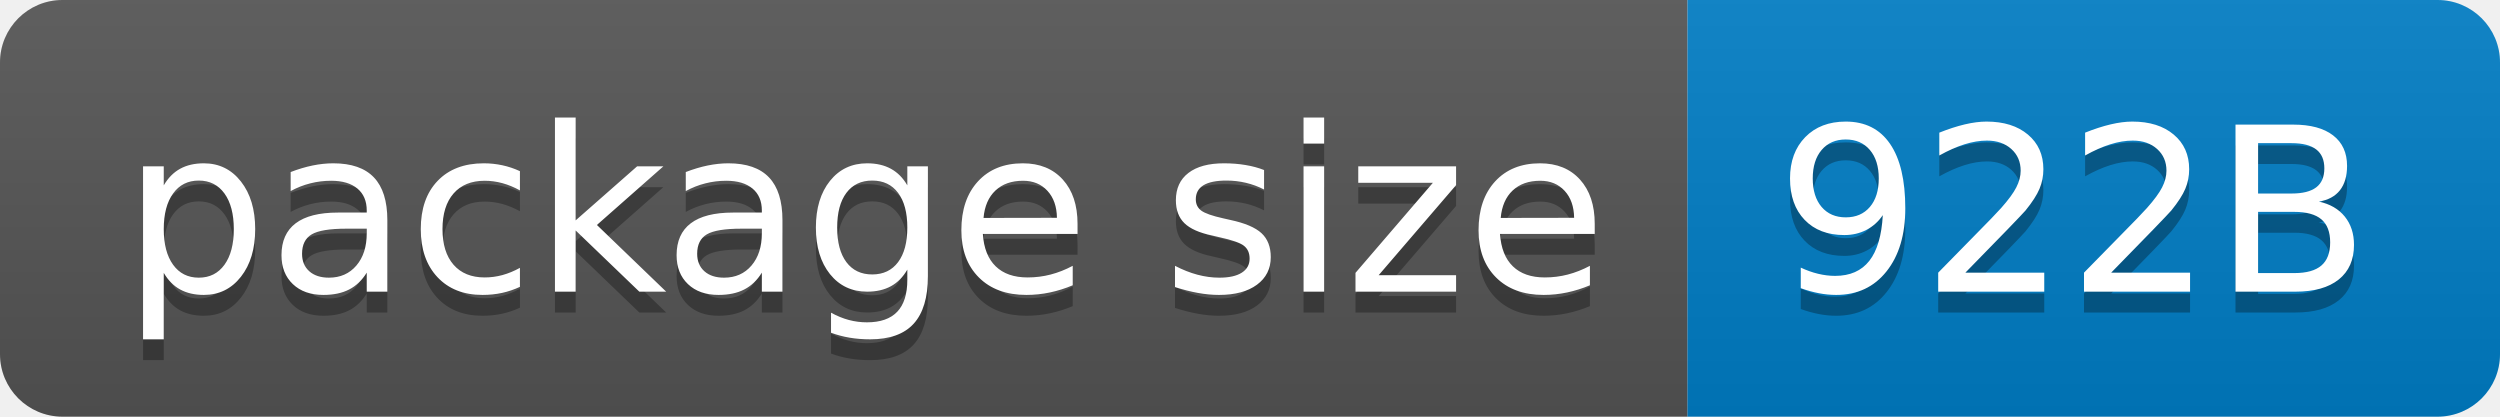
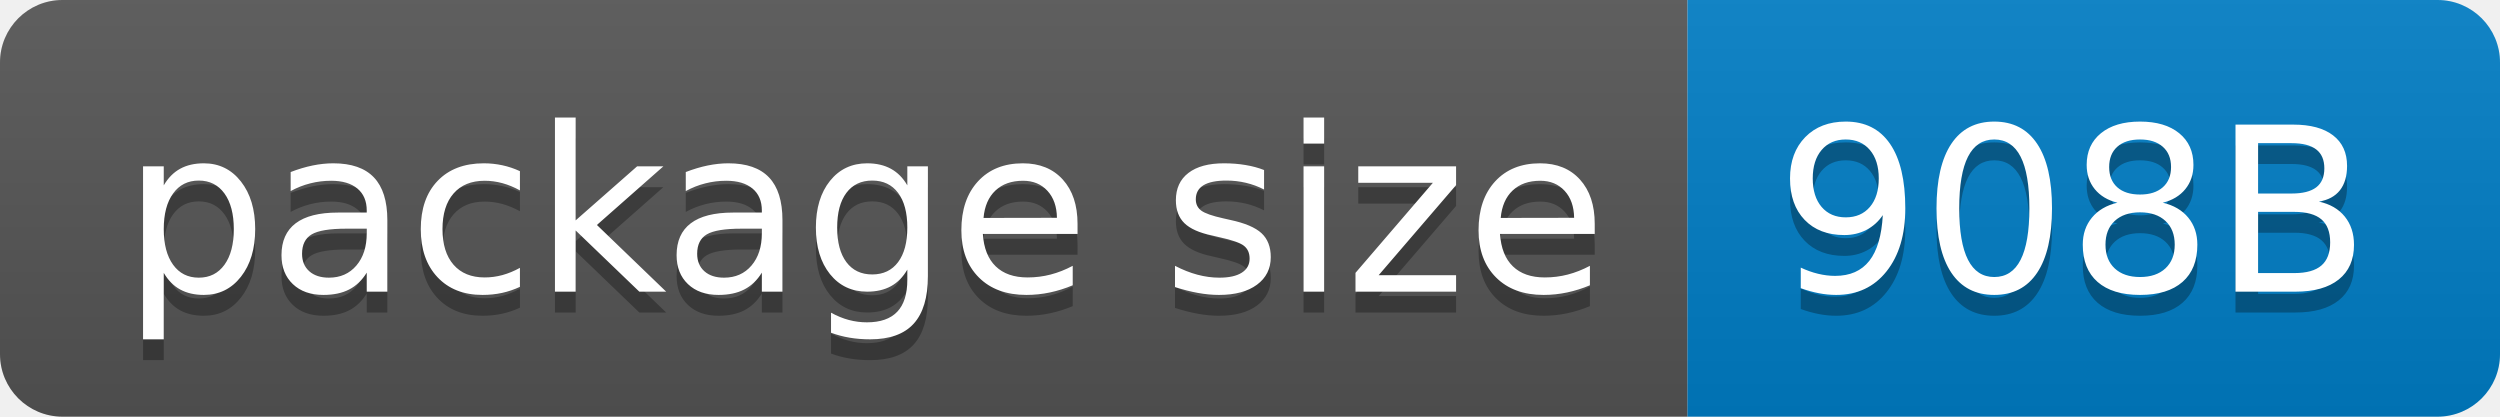
- <svg xmlns="http://www.w3.org/2000/svg" width="120" height="20" role="img" aria-label="package size: 922B">
+ <svg xmlns="http://www.w3.org/2000/svg" width="120" height="20" role="img" aria-label="package size: 908B">
  <linearGradient id="s" x2="0" y2="100%">
    <stop offset="0" stop-color="#bbb" stop-opacity=".1" />
    <stop offset="1" stop-opacity=".1" />
  </linearGradient>
  <clipPath id="r">
    <rect width="120" height="20" rx="3" fill="#fff" />
  </clipPath>
  <g clip-path="url(#r)">
    <rect width="81" height="20" fill="#555" />
    <rect x="81" width="39" height="20" fill="#007ec6" />
    <rect width="120" height="20" fill="url(#s)" />
  </g>
  <g fill="#fff" text-anchor="middle" font-family="Verdana,Geneva,DejaVu Sans,sans-serif" text-rendering="geometricPrecision" font-size="110">
    <text aria-hidden="true" x="415" y="150" fill="#010101" fill-opacity=".3" transform="scale(.1)" textLength="710">package size</text>
    <text x="415" y="140" transform="scale(.1)" fill="#fff" textLength="710">package size</text>
-     <text aria-hidden="true" x="995" y="150" fill="#010101" fill-opacity=".3" transform="scale(.1)" textLength="290">922B</text>
-     <text x="995" y="140" transform="scale(.1)" fill="#fff" textLength="290">922B</text>
+     <text aria-hidden="true" x="995" y="150" fill="#010101" fill-opacity=".3" transform="scale(.1)" textLength="290">908B</text>
+     <text x="995" y="140" transform="scale(.1)" fill="#fff" textLength="290">908B</text>
  </g>
</svg>
